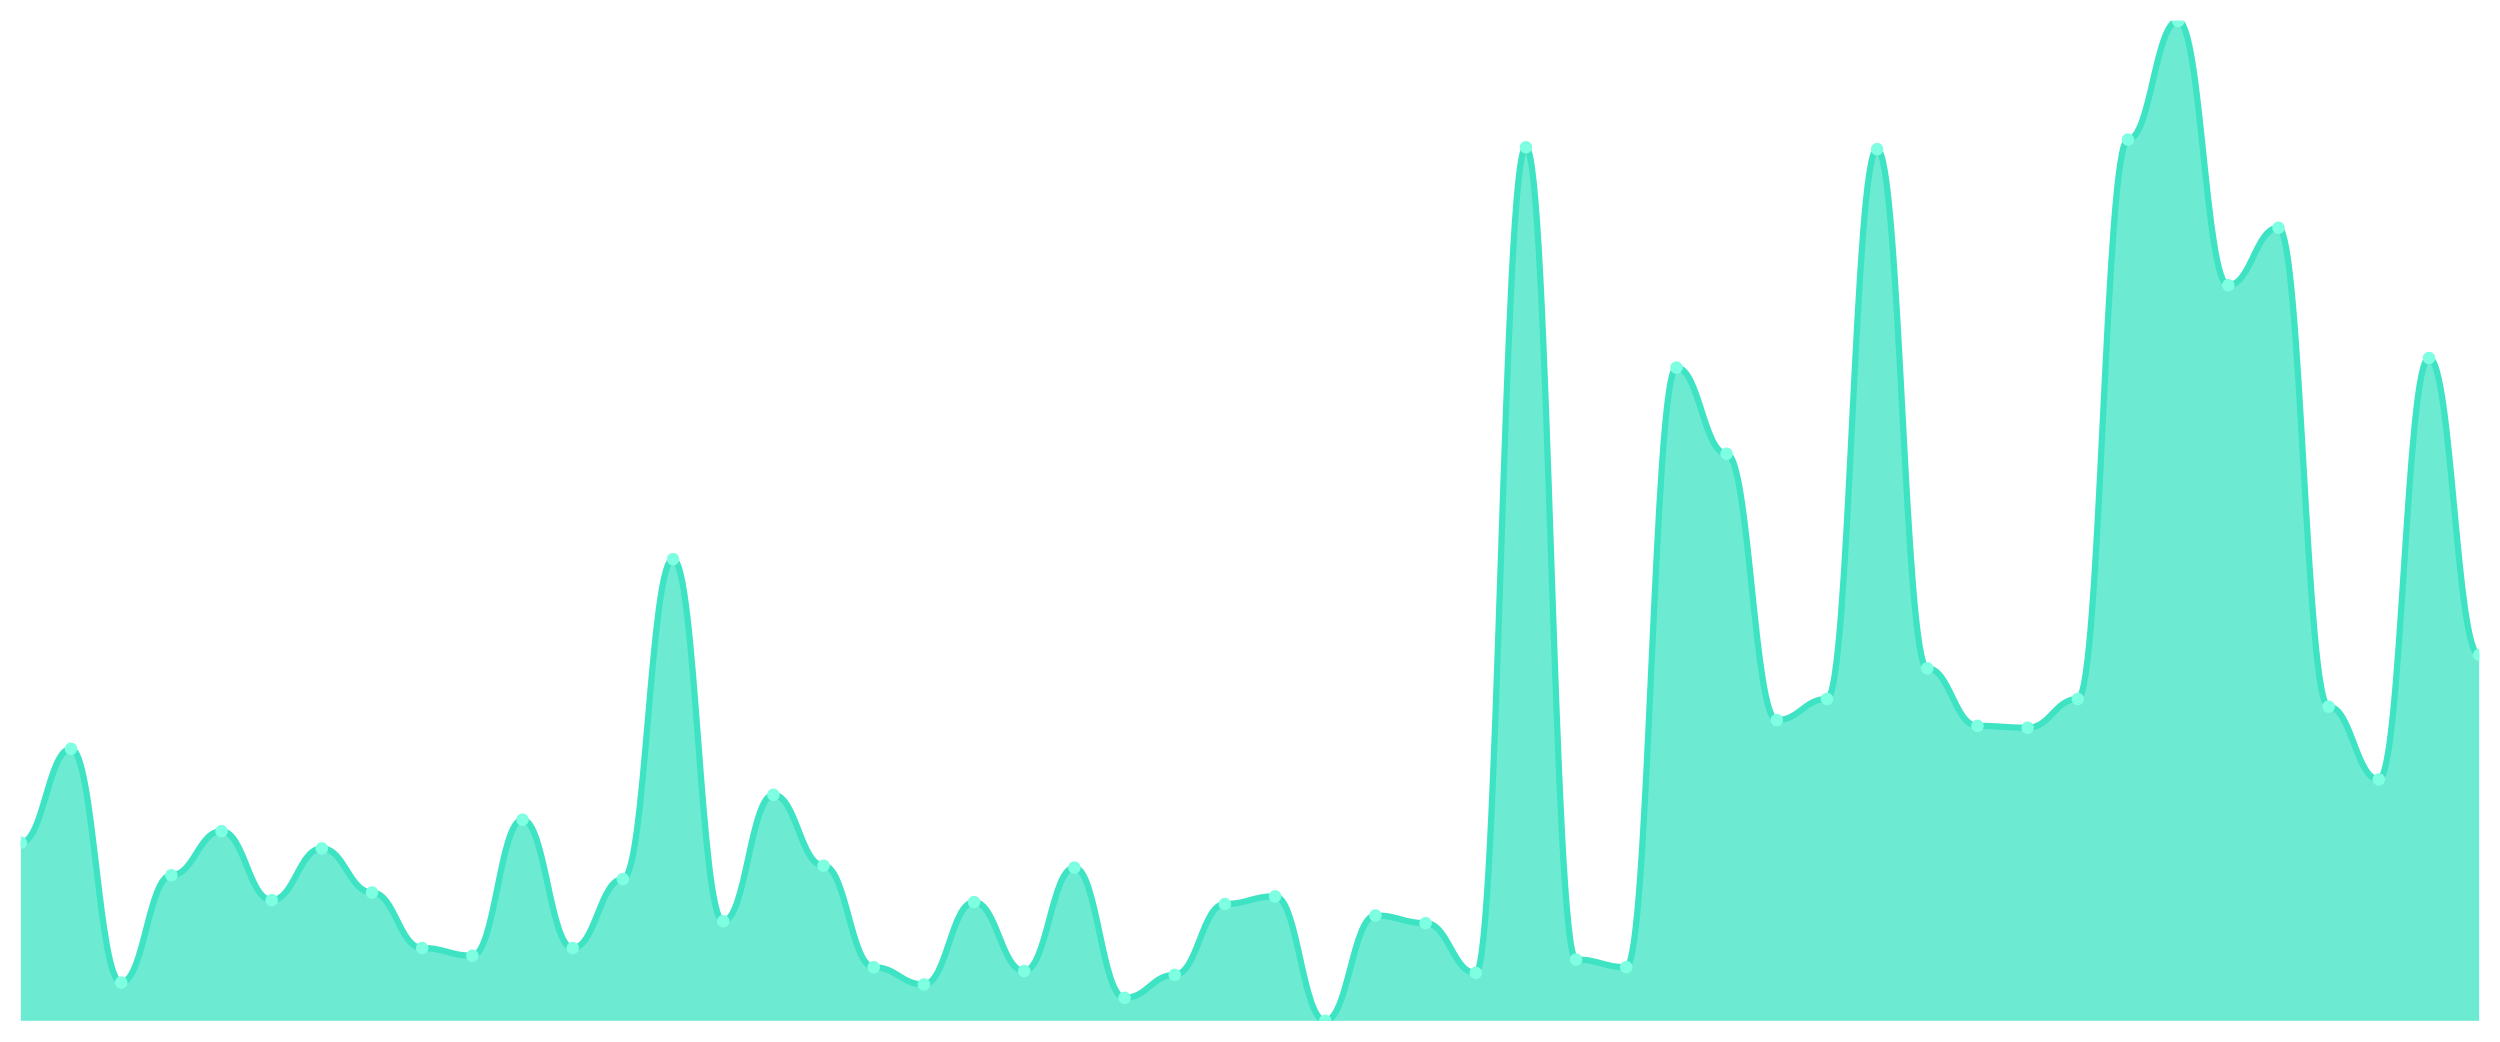
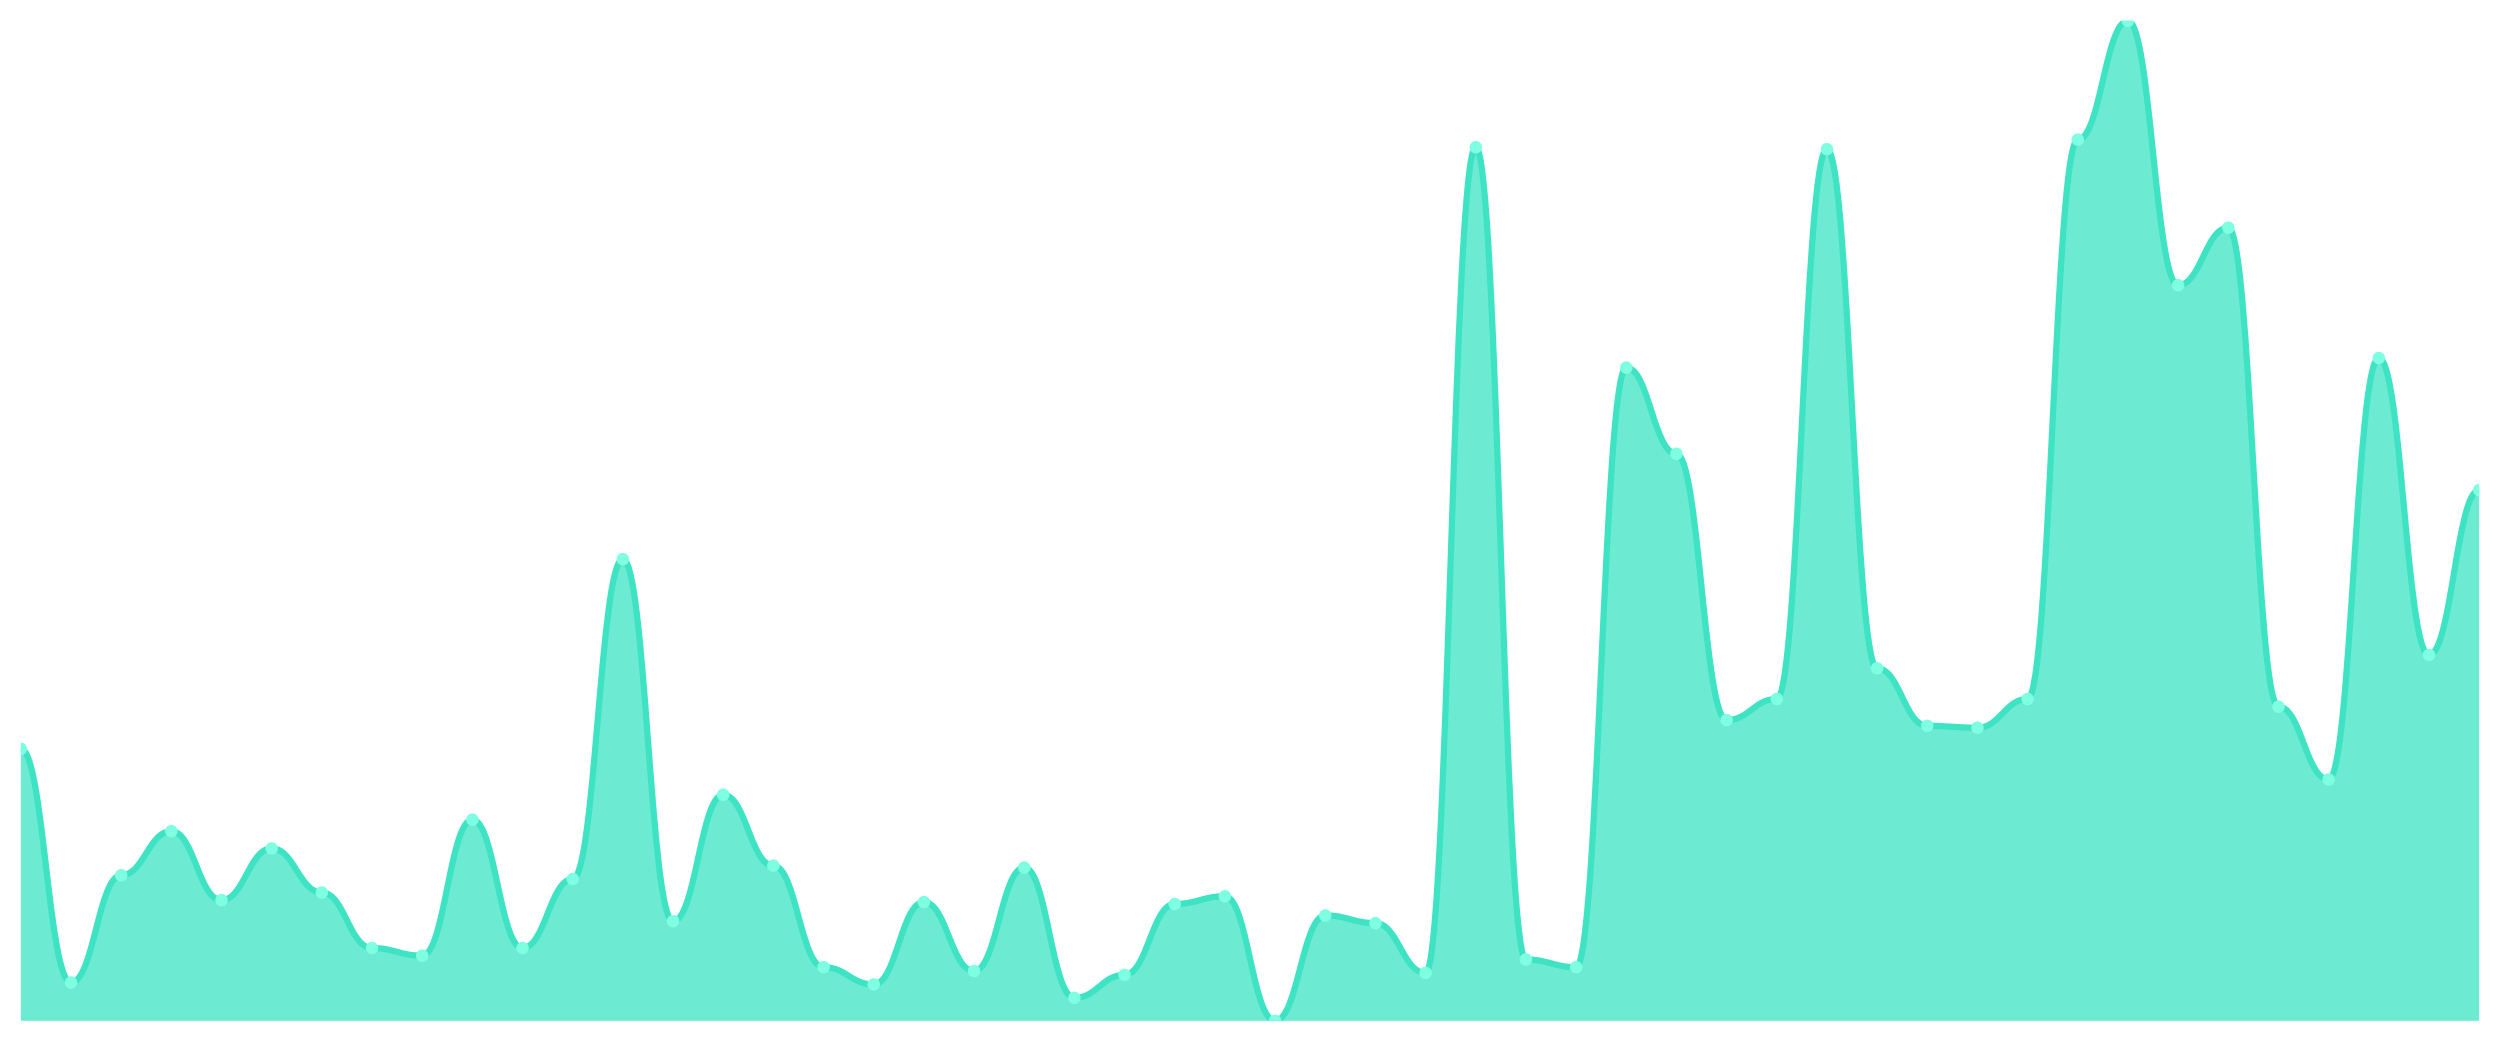
<svg xmlns="http://www.w3.org/2000/svg" viewBox="0 0 1200 500" width="1200" height="500">
  <defs>
    <clipPath id="c">
      <rect x="10" y="10" width="1180" height="480" />
    </clipPath>
  </defs>
  <rect width="1200" height="500" fill="none" />
  <g clip-path="url(#c)">
-     <path d="M 10,490 L 10,404.483 C 20.837,404.483 23.245,359.425 34.082,359.425 C 44.918,359.425 47.327,471.609 58.163,471.609 C 69,471.609 71.408,420.115 82.245,420.115 C 93.082,420.115 95.49,398.966 106.327,398.966 C 117.163,398.966 119.571,432.069 130.408,432.069 C 141.245,432.069 143.653,407.241 154.49,407.241 C 165.327,407.241 167.735,428.391 178.571,428.391 C 189.408,428.391 191.816,455.057 202.653,455.057 C 213.49,455.057 215.898,458.736 226.735,458.736 C 237.571,458.736 239.98,393.448 250.816,393.448 C 261.653,393.448 264.061,455.057 274.898,455.057 C 285.735,455.057 288.143,421.954 298.98,421.954 C 309.816,421.954 312.224,268.391 323.061,268.391 C 333.898,268.391 336.306,442.184 347.143,442.184 C 357.98,442.184 360.388,381.494 371.224,381.494 C 382.061,381.494 384.469,415.517 395.306,415.517 C 406.143,415.517 408.551,464.253 419.388,464.253 C 430.224,464.253 432.633,472.529 443.469,472.529 C 454.306,472.529 456.714,432.989 467.551,432.989 C 478.388,432.989 480.796,466.092 491.633,466.092 C 502.469,466.092 504.878,416.437 515.714,416.437 C 526.551,416.437 528.959,478.966 539.796,478.966 C 550.633,478.966 553.041,467.931 563.878,467.931 C 574.714,467.931 577.122,433.908 587.959,433.908 C 598.796,433.908 601.204,430.23 612.041,430.23 C 622.878,430.23 625.286,490 636.122,490 C 646.959,490 649.367,439.425 660.204,439.425 C 671.041,439.425 673.449,443.103 684.286,443.103 C 695.122,443.103 697.531,467.011 708.367,467.011 C 719.204,467.011 721.612,70.69 732.449,70.69 C 743.286,70.69 745.694,460.575 756.531,460.575 C 767.367,460.575 769.776,464.253 780.612,464.253 C 791.449,464.253 793.857,176.437 804.694,176.437 C 815.531,176.437 817.939,217.816 828.776,217.816 C 839.612,217.816 842.02,345.632 852.857,345.632 C 863.694,345.632 866.102,335.517 876.939,335.517 C 887.776,335.517 890.184,71.609 901.02,71.609 C 911.857,71.609 914.265,320.805 925.102,320.805 C 935.939,320.805 938.347,348.391 949.184,348.391 C 960.02,348.391 962.429,349.31 973.265,349.31 C 984.102,349.31 986.51,335.517 997.347,335.517 C 1008.184,335.517 1010.592,67.011 1021.429,67.011 C 1032.265,67.011 1034.673,10 1045.51,10 C 1056.347,10 1058.755,136.897 1069.592,136.897 C 1080.429,136.897 1082.837,109.31 1093.673,109.31 C 1104.51,109.31 1106.918,339.195 1117.755,339.195 C 1128.592,339.195 1131,374.138 1141.837,374.138 C 1152.673,374.138 1155.082,171.839 1165.918,171.839 C 1176.755,171.839 1179.163,314.368 1190,314.368 L 1190,490 Z" fill="rgba(61,227,195,0.75)" />
-     <path d="M 10,404.483 C 20.837,404.483 23.245,359.425 34.082,359.425 C 44.918,359.425 47.327,471.609 58.163,471.609 C 69,471.609 71.408,420.115 82.245,420.115 C 93.082,420.115 95.49,398.966 106.327,398.966 C 117.163,398.966 119.571,432.069 130.408,432.069 C 141.245,432.069 143.653,407.241 154.49,407.241 C 165.327,407.241 167.735,428.391 178.571,428.391 C 189.408,428.391 191.816,455.057 202.653,455.057 C 213.49,455.057 215.898,458.736 226.735,458.736 C 237.571,458.736 239.98,393.448 250.816,393.448 C 261.653,393.448 264.061,455.057 274.898,455.057 C 285.735,455.057 288.143,421.954 298.98,421.954 C 309.816,421.954 312.224,268.391 323.061,268.391 C 333.898,268.391 336.306,442.184 347.143,442.184 C 357.98,442.184 360.388,381.494 371.224,381.494 C 382.061,381.494 384.469,415.517 395.306,415.517 C 406.143,415.517 408.551,464.253 419.388,464.253 C 430.224,464.253 432.633,472.529 443.469,472.529 C 454.306,472.529 456.714,432.989 467.551,432.989 C 478.388,432.989 480.796,466.092 491.633,466.092 C 502.469,466.092 504.878,416.437 515.714,416.437 C 526.551,416.437 528.959,478.966 539.796,478.966 C 550.633,478.966 553.041,467.931 563.878,467.931 C 574.714,467.931 577.122,433.908 587.959,433.908 C 598.796,433.908 601.204,430.23 612.041,430.23 C 622.878,430.23 625.286,490 636.122,490 C 646.959,490 649.367,439.425 660.204,439.425 C 671.041,439.425 673.449,443.103 684.286,443.103 C 695.122,443.103 697.531,467.011 708.367,467.011 C 719.204,467.011 721.612,70.69 732.449,70.69 C 743.286,70.69 745.694,460.575 756.531,460.575 C 767.367,460.575 769.776,464.253 780.612,464.253 C 791.449,464.253 793.857,176.437 804.694,176.437 C 815.531,176.437 817.939,217.816 828.776,217.816 C 839.612,217.816 842.02,345.632 852.857,345.632 C 863.694,345.632 866.102,335.517 876.939,335.517 C 887.776,335.517 890.184,71.609 901.02,71.609 C 911.857,71.609 914.265,320.805 925.102,320.805 C 935.939,320.805 938.347,348.391 949.184,348.391 C 960.02,348.391 962.429,349.31 973.265,349.31 C 984.102,349.31 986.51,335.517 997.347,335.517 C 1008.184,335.517 1010.592,67.011 1021.429,67.011 C 1032.265,67.011 1034.673,10 1045.51,10 C 1056.347,10 1058.755,136.897 1069.592,136.897 C 1080.429,136.897 1082.837,109.31 1093.673,109.31 C 1104.51,109.31 1106.918,339.195 1117.755,339.195 C 1128.592,339.195 1131,374.138 1141.837,374.138 C 1152.673,374.138 1155.082,171.839 1165.918,171.839 C 1176.755,171.839 1179.163,314.368 1190,314.368" fill="none" stroke="#3de3c3" stroke-width="3" stroke-linecap="round" stroke-linejoin="round" />
-     <circle cx="10" cy="404.483" r="3" fill="#7fffe1" />
-     <circle cx="34.082" cy="359.425" r="3" fill="#7fffe1" />
-     <circle cx="58.163" cy="471.609" r="3" fill="#7fffe1" />
-     <circle cx="82.245" cy="420.115" r="3" fill="#7fffe1" />
-     <circle cx="106.327" cy="398.966" r="3" fill="#7fffe1" />
-     <circle cx="130.408" cy="432.069" r="3" fill="#7fffe1" />
-     <circle cx="154.49" cy="407.241" r="3" fill="#7fffe1" />
-     <circle cx="178.571" cy="428.391" r="3" fill="#7fffe1" />
-     <circle cx="202.653" cy="455.057" r="3" fill="#7fffe1" />
-     <circle cx="226.735" cy="458.736" r="3" fill="#7fffe1" />
-     <circle cx="250.816" cy="393.448" r="3" fill="#7fffe1" />
-     <circle cx="274.898" cy="455.057" r="3" fill="#7fffe1" />
-     <circle cx="298.98" cy="421.954" r="3" fill="#7fffe1" />
-     <circle cx="323.061" cy="268.391" r="3" fill="#7fffe1" />
-     <circle cx="347.143" cy="442.184" r="3" fill="#7fffe1" />
-     <circle cx="371.224" cy="381.494" r="3" fill="#7fffe1" />
-     <circle cx="395.306" cy="415.517" r="3" fill="#7fffe1" />
-     <circle cx="419.388" cy="464.253" r="3" fill="#7fffe1" />
-     <circle cx="443.469" cy="472.529" r="3" fill="#7fffe1" />
-     <circle cx="467.551" cy="432.989" r="3" fill="#7fffe1" />
-     <circle cx="491.633" cy="466.092" r="3" fill="#7fffe1" />
-     <circle cx="515.714" cy="416.437" r="3" fill="#7fffe1" />
-     <circle cx="539.796" cy="478.966" r="3" fill="#7fffe1" />
-     <circle cx="563.878" cy="467.931" r="3" fill="#7fffe1" />
-     <circle cx="587.959" cy="433.908" r="3" fill="#7fffe1" />
-     <circle cx="612.041" cy="430.23" r="3" fill="#7fffe1" />
-     <circle cx="636.122" cy="490" r="3" fill="#7fffe1" />
-     <circle cx="660.204" cy="439.425" r="3" fill="#7fffe1" />
-     <circle cx="684.286" cy="443.103" r="3" fill="#7fffe1" />
-     <circle cx="708.367" cy="467.011" r="3" fill="#7fffe1" />
-     <circle cx="732.449" cy="70.69" r="3" fill="#7fffe1" />
-     <circle cx="756.531" cy="460.575" r="3" fill="#7fffe1" />
-     <circle cx="780.612" cy="464.253" r="3" fill="#7fffe1" />
-     <circle cx="804.694" cy="176.437" r="3" fill="#7fffe1" />
-     <circle cx="828.776" cy="217.816" r="3" fill="#7fffe1" />
-     <circle cx="852.857" cy="345.632" r="3" fill="#7fffe1" />
-     <circle cx="876.939" cy="335.517" r="3" fill="#7fffe1" />
-     <circle cx="901.02" cy="71.609" r="3" fill="#7fffe1" />
-     <circle cx="925.102" cy="320.805" r="3" fill="#7fffe1" />
-     <circle cx="949.184" cy="348.391" r="3" fill="#7fffe1" />
-     <circle cx="973.265" cy="349.31" r="3" fill="#7fffe1" />
-     <circle cx="997.347" cy="335.517" r="3" fill="#7fffe1" />
-     <circle cx="1021.429" cy="67.011" r="3" fill="#7fffe1" />
-     <circle cx="1045.51" cy="10" r="3" fill="#7fffe1" />
-     <circle cx="1069.592" cy="136.897" r="3" fill="#7fffe1" />
-     <circle cx="1093.673" cy="109.31" r="3" fill="#7fffe1" />
-     <circle cx="1117.755" cy="339.195" r="3" fill="#7fffe1" />
-     <circle cx="1141.837" cy="374.138" r="3" fill="#7fffe1" />
-     <circle cx="1165.918" cy="171.839" r="3" fill="#7fffe1" />
-     <circle cx="1190" cy="314.368" r="3" fill="#7fffe1" />
+     <path d="M 10,490 L 10,359.425 C 20.837,359.425 23.245,471.609 34.082,471.609 C 44.918,471.609 47.327,420.115 58.163,420.115 C 69,420.115 71.408,398.966 82.245,398.966 C 93.082,398.966 95.49,432.069 106.327,432.069 C 117.163,432.069 119.571,407.241 130.408,407.241 C 141.245,407.241 143.653,428.391 154.49,428.391 C 165.327,428.391 167.735,455.057 178.571,455.057 C 189.408,455.057 191.816,458.736 202.653,458.736 C 213.49,458.736 215.898,393.448 226.735,393.448 C 237.571,393.448 239.98,455.057 250.816,455.057 C 261.653,455.057 264.061,421.954 274.898,421.954 C 285.735,421.954 288.143,268.391 298.98,268.391 C 309.816,268.391 312.224,442.184 323.061,442.184 C 333.898,442.184 336.306,381.494 347.143,381.494 C 357.98,381.494 360.388,415.517 371.224,415.517 C 382.061,415.517 384.469,464.253 395.306,464.253 C 406.143,464.253 408.551,472.529 419.388,472.529 C 430.224,472.529 432.633,432.989 443.469,432.989 C 454.306,432.989 456.714,466.092 467.551,466.092 C 478.388,466.092 480.796,416.437 491.633,416.437 C 502.469,416.437 504.878,478.966 515.714,478.966 C 526.551,478.966 528.959,467.931 539.796,467.931 C 550.633,467.931 553.041,433.908 563.878,433.908 C 574.714,433.908 577.122,430.23 587.959,430.23 C 598.796,430.23 601.204,490 612.041,490 C 622.878,490 625.286,439.425 636.122,439.425 C 646.959,439.425 649.367,443.103 660.204,443.103 C 671.041,443.103 673.449,467.011 684.286,467.011 C 695.122,467.011 697.531,70.69 708.367,70.69 C 719.204,70.69 721.612,460.575 732.449,460.575 C 743.286,460.575 745.694,464.253 756.531,464.253 C 767.367,464.253 769.776,176.437 780.612,176.437 C 791.449,176.437 793.857,217.816 804.694,217.816 C 815.531,217.816 817.939,345.632 828.776,345.632 C 839.612,345.632 842.02,335.517 852.857,335.517 C 863.694,335.517 866.102,71.609 876.939,71.609 C 887.776,71.609 890.184,320.805 901.02,320.805 C 911.857,320.805 914.265,348.391 925.102,348.391 C 935.939,348.391 938.347,349.31 949.184,349.31 C 960.02,349.31 962.429,335.517 973.265,335.517 C 984.102,335.517 986.51,67.011 997.347,67.011 C 1008.184,67.011 1010.592,10 1021.429,10 C 1032.265,10 1034.673,136.897 1045.51,136.897 C 1056.347,136.897 1058.755,109.31 1069.592,109.31 C 1080.429,109.31 1082.837,339.195 1093.673,339.195 C 1104.51,339.195 1106.918,374.138 1117.755,374.138 C 1128.592,374.138 1131,171.839 1141.837,171.839 C 1152.673,171.839 1155.082,314.368 1165.918,314.368 C 1176.755,314.368 1179.163,235.287 1190,235.287 L 1190,490 Z" fill="rgba(61,227,195,0.75)" />
+     <path d="M 10,359.425 C 20.837,359.425 23.245,471.609 34.082,471.609 C 44.918,471.609 47.327,420.115 58.163,420.115 C 69,420.115 71.408,398.966 82.245,398.966 C 93.082,398.966 95.49,432.069 106.327,432.069 C 117.163,432.069 119.571,407.241 130.408,407.241 C 141.245,407.241 143.653,428.391 154.49,428.391 C 165.327,428.391 167.735,455.057 178.571,455.057 C 189.408,455.057 191.816,458.736 202.653,458.736 C 213.49,458.736 215.898,393.448 226.735,393.448 C 237.571,393.448 239.98,455.057 250.816,455.057 C 261.653,455.057 264.061,421.954 274.898,421.954 C 285.735,421.954 288.143,268.391 298.98,268.391 C 309.816,268.391 312.224,442.184 323.061,442.184 C 333.898,442.184 336.306,381.494 347.143,381.494 C 357.98,381.494 360.388,415.517 371.224,415.517 C 382.061,415.517 384.469,464.253 395.306,464.253 C 406.143,464.253 408.551,472.529 419.388,472.529 C 430.224,472.529 432.633,432.989 443.469,432.989 C 454.306,432.989 456.714,466.092 467.551,466.092 C 478.388,466.092 480.796,416.437 491.633,416.437 C 502.469,416.437 504.878,478.966 515.714,478.966 C 526.551,478.966 528.959,467.931 539.796,467.931 C 550.633,467.931 553.041,433.908 563.878,433.908 C 574.714,433.908 577.122,430.23 587.959,430.23 C 598.796,430.23 601.204,490 612.041,490 C 622.878,490 625.286,439.425 636.122,439.425 C 646.959,439.425 649.367,443.103 660.204,443.103 C 671.041,443.103 673.449,467.011 684.286,467.011 C 695.122,467.011 697.531,70.69 708.367,70.69 C 719.204,70.69 721.612,460.575 732.449,460.575 C 743.286,460.575 745.694,464.253 756.531,464.253 C 767.367,464.253 769.776,176.437 780.612,176.437 C 791.449,176.437 793.857,217.816 804.694,217.816 C 815.531,217.816 817.939,345.632 828.776,345.632 C 839.612,345.632 842.02,335.517 852.857,335.517 C 863.694,335.517 866.102,71.609 876.939,71.609 C 887.776,71.609 890.184,320.805 901.02,320.805 C 911.857,320.805 914.265,348.391 925.102,348.391 C 935.939,348.391 938.347,349.31 949.184,349.31 C 960.02,349.31 962.429,335.517 973.265,335.517 C 984.102,335.517 986.51,67.011 997.347,67.011 C 1008.184,67.011 1010.592,10 1021.429,10 C 1032.265,10 1034.673,136.897 1045.51,136.897 C 1056.347,136.897 1058.755,109.31 1069.592,109.31 C 1080.429,109.31 1082.837,339.195 1093.673,339.195 C 1104.51,339.195 1106.918,374.138 1117.755,374.138 C 1128.592,374.138 1131,171.839 1141.837,171.839 C 1152.673,171.839 1155.082,314.368 1165.918,314.368 C 1176.755,314.368 1179.163,235.287 1190,235.287" fill="none" stroke="#3de3c3" stroke-width="3" stroke-linecap="round" stroke-linejoin="round" />
+     <circle cx="10" cy="359.425" r="3" fill="#7fffe1" />
+     <circle cx="34.082" cy="471.609" r="3" fill="#7fffe1" />
+     <circle cx="58.163" cy="420.115" r="3" fill="#7fffe1" />
+     <circle cx="82.245" cy="398.966" r="3" fill="#7fffe1" />
+     <circle cx="106.327" cy="432.069" r="3" fill="#7fffe1" />
+     <circle cx="130.408" cy="407.241" r="3" fill="#7fffe1" />
+     <circle cx="154.49" cy="428.391" r="3" fill="#7fffe1" />
+     <circle cx="178.571" cy="455.057" r="3" fill="#7fffe1" />
+     <circle cx="202.653" cy="458.736" r="3" fill="#7fffe1" />
+     <circle cx="226.735" cy="393.448" r="3" fill="#7fffe1" />
+     <circle cx="250.816" cy="455.057" r="3" fill="#7fffe1" />
+     <circle cx="274.898" cy="421.954" r="3" fill="#7fffe1" />
+     <circle cx="298.98" cy="268.391" r="3" fill="#7fffe1" />
+     <circle cx="323.061" cy="442.184" r="3" fill="#7fffe1" />
+     <circle cx="347.143" cy="381.494" r="3" fill="#7fffe1" />
+     <circle cx="371.224" cy="415.517" r="3" fill="#7fffe1" />
+     <circle cx="395.306" cy="464.253" r="3" fill="#7fffe1" />
+     <circle cx="419.388" cy="472.529" r="3" fill="#7fffe1" />
+     <circle cx="443.469" cy="432.989" r="3" fill="#7fffe1" />
+     <circle cx="467.551" cy="466.092" r="3" fill="#7fffe1" />
+     <circle cx="491.633" cy="416.437" r="3" fill="#7fffe1" />
+     <circle cx="515.714" cy="478.966" r="3" fill="#7fffe1" />
+     <circle cx="539.796" cy="467.931" r="3" fill="#7fffe1" />
+     <circle cx="563.878" cy="433.908" r="3" fill="#7fffe1" />
+     <circle cx="587.959" cy="430.23" r="3" fill="#7fffe1" />
+     <circle cx="612.041" cy="490" r="3" fill="#7fffe1" />
+     <circle cx="636.122" cy="439.425" r="3" fill="#7fffe1" />
+     <circle cx="660.204" cy="443.103" r="3" fill="#7fffe1" />
+     <circle cx="684.286" cy="467.011" r="3" fill="#7fffe1" />
+     <circle cx="708.367" cy="70.69" r="3" fill="#7fffe1" />
+     <circle cx="732.449" cy="460.575" r="3" fill="#7fffe1" />
+     <circle cx="756.531" cy="464.253" r="3" fill="#7fffe1" />
+     <circle cx="780.612" cy="176.437" r="3" fill="#7fffe1" />
+     <circle cx="804.694" cy="217.816" r="3" fill="#7fffe1" />
+     <circle cx="828.776" cy="345.632" r="3" fill="#7fffe1" />
+     <circle cx="852.857" cy="335.517" r="3" fill="#7fffe1" />
+     <circle cx="876.939" cy="71.609" r="3" fill="#7fffe1" />
+     <circle cx="901.02" cy="320.805" r="3" fill="#7fffe1" />
+     <circle cx="925.102" cy="348.391" r="3" fill="#7fffe1" />
+     <circle cx="949.184" cy="349.31" r="3" fill="#7fffe1" />
+     <circle cx="973.265" cy="335.517" r="3" fill="#7fffe1" />
+     <circle cx="997.347" cy="67.011" r="3" fill="#7fffe1" />
+     <circle cx="1021.429" cy="10" r="3" fill="#7fffe1" />
+     <circle cx="1045.51" cy="136.897" r="3" fill="#7fffe1" />
+     <circle cx="1069.592" cy="109.31" r="3" fill="#7fffe1" />
+     <circle cx="1093.673" cy="339.195" r="3" fill="#7fffe1" />
+     <circle cx="1117.755" cy="374.138" r="3" fill="#7fffe1" />
+     <circle cx="1141.837" cy="171.839" r="3" fill="#7fffe1" />
+     <circle cx="1165.918" cy="314.368" r="3" fill="#7fffe1" />
+     <circle cx="1190" cy="235.287" r="3" fill="#7fffe1" />
  </g>
</svg>
